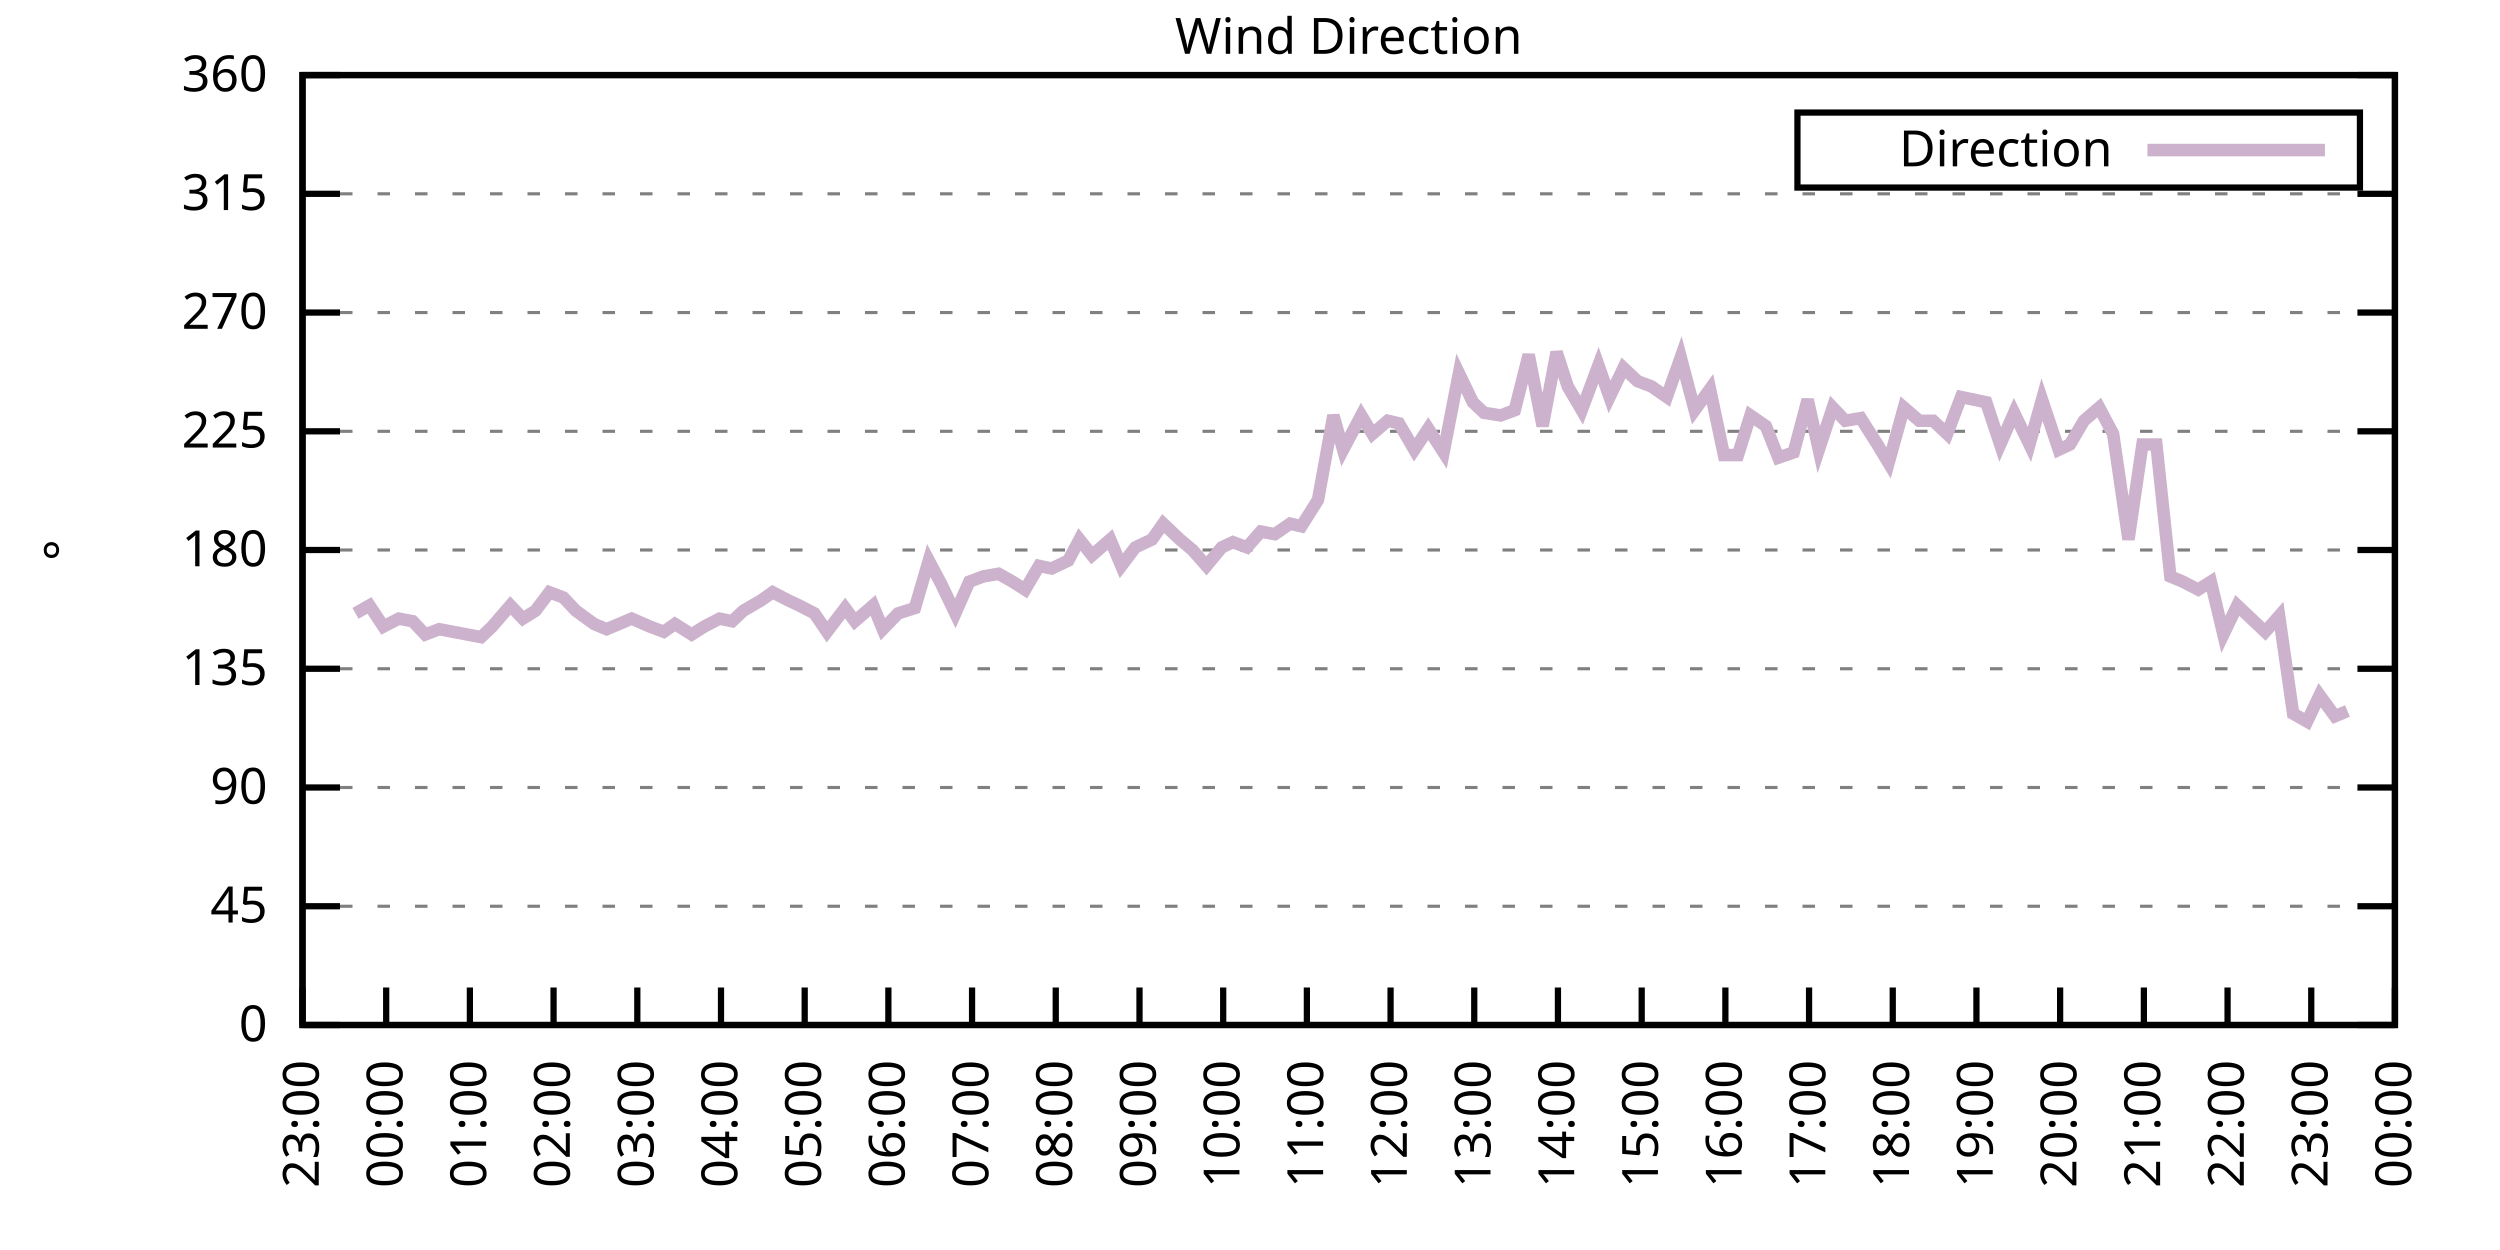
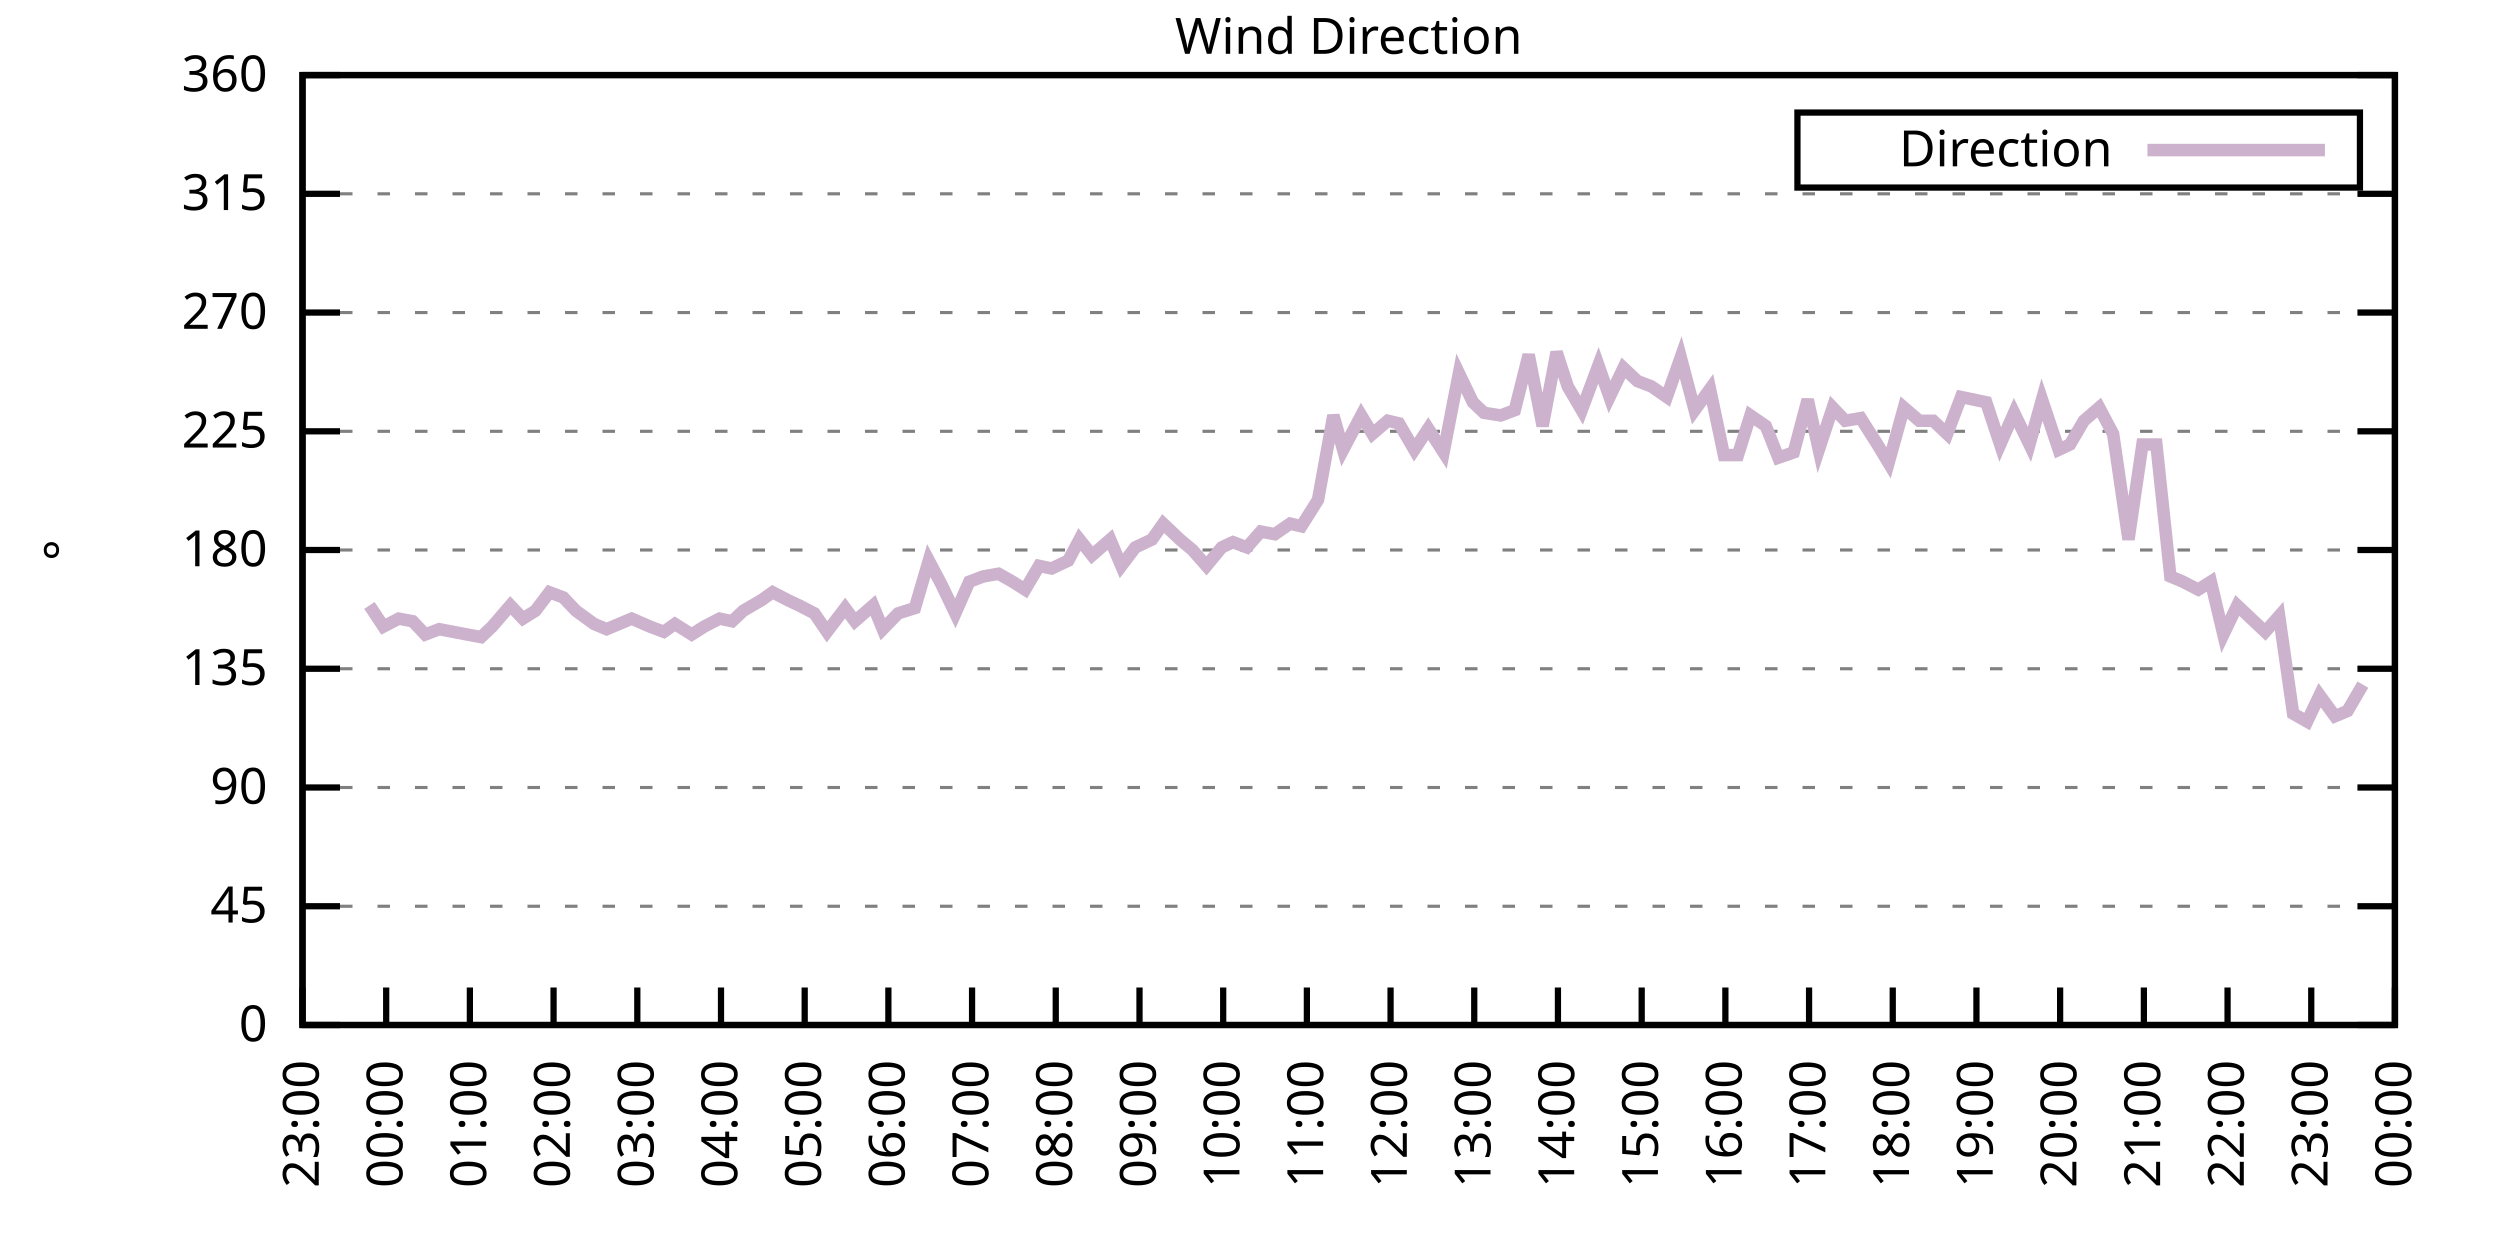
<svg xmlns="http://www.w3.org/2000/svg" xmlns:xlink="http://www.w3.org/1999/xlink" width="400" height="200" viewBox="0 0 400 200">
  <g id="gnuplot_canvas">
    <rect x="0" y="0" width="400" height="200" fill="none" />
    <defs>
      <circle id="gpDot" r="0.5" stroke-width="0.5" stroke="currentColor" />
      <path id="gpPt0" stroke-width="0.333" stroke="currentColor" d="M-1,0 h2 M0,-1 v2" />
      <path id="gpPt1" stroke-width="0.333" stroke="currentColor" d="M-1,-1 L1,1 M1,-1 L-1,1" />
      <path id="gpPt2" stroke-width="0.333" stroke="currentColor" d="M-1,0 L1,0 M0,-1 L0,1 M-1,-1 L1,1 M-1,1 L1,-1" />
      <rect id="gpPt3" stroke-width="0.333" stroke="currentColor" x="-1" y="-1" width="2" height="2" />
      <rect id="gpPt4" stroke-width="0.333" stroke="currentColor" fill="currentColor" x="-1" y="-1" width="2" height="2" />
      <circle id="gpPt5" stroke-width="0.333" stroke="currentColor" cx="0" cy="0" r="1" />
      <use xlink:href="#gpPt5" id="gpPt6" fill="currentColor" stroke="none" />
      <path id="gpPt7" stroke-width="0.333" stroke="currentColor" d="M0,-1.33 L-1.33,0.67 L1.33,0.67 z" />
      <use xlink:href="#gpPt7" id="gpPt8" fill="currentColor" stroke="none" />
      <use xlink:href="#gpPt7" id="gpPt9" stroke="currentColor" transform="rotate(180)" />
      <use xlink:href="#gpPt9" id="gpPt10" fill="currentColor" stroke="none" />
      <use xlink:href="#gpPt3" id="gpPt11" stroke="currentColor" transform="rotate(45)" />
      <use xlink:href="#gpPt11" id="gpPt12" fill="currentColor" stroke="none" />
      <path id="gpPt13" stroke-width="0.333" stroke="currentColor" d="M0,1.330 L1.265,0.411 L0.782,-1.067 L-0.782,-1.076 L-1.265,0.411 z" />
      <use xlink:href="#gpPt13" id="gpPt14" fill="currentColor" stroke="none" />
      <filter id="textbox" filterUnits="objectBoundingBox" x="0" y="0" height="1" width="1">
        <feFlood flood-color="white" flood-opacity="1" result="bgnd" />
        <feComposite in="SourceGraphic" in2="bgnd" operator="atop" />
      </filter>
      <filter id="greybox" filterUnits="objectBoundingBox" x="0" y="0" height="1" width="1">
        <feFlood flood-color="lightgrey" flood-opacity="1" result="grey" />
        <feComposite in="SourceGraphic" in2="grey" operator="atop" />
      </filter>
    </defs>
    <g fill="none" color="white" stroke="currentColor" stroke-width="1.00" stroke-linecap="butt" stroke-linejoin="miter">
</g>
    <g fill="none" color="black" stroke="currentColor" stroke-width="1.00" stroke-linecap="butt" stroke-linejoin="miter">
      <g stroke="none" shape-rendering="crispEdges">
        <polygon fill="rgb(255, 255, 255)" points="48.40,164.00 383.18,164.00 383.18,12.02 48.40,12.02 " />
      </g>
    </g>
    <g fill="none" color="black" stroke="currentColor" stroke-width="1.00" stroke-linecap="butt" stroke-linejoin="miter">
</g>
    <g fill="none" color="black" stroke="black" stroke-width="0.50" stroke-linecap="butt" stroke-linejoin="miter">
</g>
    <g fill="none" color="gray" stroke="currentColor" stroke-width="0.50" stroke-linecap="butt" stroke-linejoin="miter">
      <path stroke="gray" stroke-dasharray="2,4" class="gridline" d="M48.40,164.00 L383.19,164.00  " />
    </g>
    <g fill="none" color="gray" stroke="gray" stroke-width="1.00" stroke-linecap="butt" stroke-linejoin="miter">
</g>
    <g fill="none" color="black" stroke="currentColor" stroke-width="1.00" stroke-linecap="butt" stroke-linejoin="miter">
      <path stroke="black" d="M48.40,164.00 L54.40,164.00 M383.19,164.00 L377.19,164.00  " />
      <g transform="translate(42.80,166.60)" stroke="none" fill="black" font-family="Sans" font-size="8.00" text-anchor="end">
        <text>
          <tspan font-family="Sans"> 0</tspan>
        </text>
      </g>
    </g>
    <g fill="none" color="black" stroke="currentColor" stroke-width="1.00" stroke-linecap="butt" stroke-linejoin="miter">
</g>
    <g fill="none" color="black" stroke="black" stroke-width="0.50" stroke-linecap="butt" stroke-linejoin="miter">
</g>
    <g fill="none" color="gray" stroke="currentColor" stroke-width="0.50" stroke-linecap="butt" stroke-linejoin="miter">
      <path stroke="gray" stroke-dasharray="2,4" class="gridline" d="M48.40,145.00 L383.19,145.00  " />
    </g>
    <g fill="none" color="gray" stroke="gray" stroke-width="1.00" stroke-linecap="butt" stroke-linejoin="miter">
</g>
    <g fill="none" color="black" stroke="currentColor" stroke-width="1.00" stroke-linecap="butt" stroke-linejoin="miter">
      <path stroke="black" d="M48.40,145.00 L54.40,145.00 M383.19,145.00 L377.19,145.00  " />
      <g transform="translate(42.80,147.60)" stroke="none" fill="black" font-family="Sans" font-size="8.00" text-anchor="end">
        <text>
          <tspan font-family="Sans"> 45</tspan>
        </text>
      </g>
    </g>
    <g fill="none" color="black" stroke="currentColor" stroke-width="1.00" stroke-linecap="butt" stroke-linejoin="miter">
</g>
    <g fill="none" color="black" stroke="black" stroke-width="0.50" stroke-linecap="butt" stroke-linejoin="miter">
</g>
    <g fill="none" color="gray" stroke="currentColor" stroke-width="0.50" stroke-linecap="butt" stroke-linejoin="miter">
      <path stroke="gray" stroke-dasharray="2,4" class="gridline" d="M48.40,126.00 L383.19,126.00  " />
    </g>
    <g fill="none" color="gray" stroke="gray" stroke-width="1.00" stroke-linecap="butt" stroke-linejoin="miter">
</g>
    <g fill="none" color="black" stroke="currentColor" stroke-width="1.00" stroke-linecap="butt" stroke-linejoin="miter">
      <path stroke="black" d="M48.40,126.00 L54.40,126.00 M383.19,126.00 L377.19,126.00  " />
      <g transform="translate(42.80,128.60)" stroke="none" fill="black" font-family="Sans" font-size="8.00" text-anchor="end">
        <text>
          <tspan font-family="Sans"> 90</tspan>
        </text>
      </g>
    </g>
    <g fill="none" color="black" stroke="currentColor" stroke-width="1.00" stroke-linecap="butt" stroke-linejoin="miter">
</g>
    <g fill="none" color="black" stroke="black" stroke-width="0.50" stroke-linecap="butt" stroke-linejoin="miter">
</g>
    <g fill="none" color="gray" stroke="currentColor" stroke-width="0.50" stroke-linecap="butt" stroke-linejoin="miter">
      <path stroke="gray" stroke-dasharray="2,4" class="gridline" d="M48.40,107.00 L383.19,107.00  " />
    </g>
    <g fill="none" color="gray" stroke="gray" stroke-width="1.00" stroke-linecap="butt" stroke-linejoin="miter">
</g>
    <g fill="none" color="black" stroke="currentColor" stroke-width="1.00" stroke-linecap="butt" stroke-linejoin="miter">
      <path stroke="black" d="M48.40,107.00 L54.40,107.00 M383.19,107.00 L377.19,107.00  " />
      <g transform="translate(42.80,109.60)" stroke="none" fill="black" font-family="Sans" font-size="8.00" text-anchor="end">
        <text>
          <tspan font-family="Sans"> 135</tspan>
        </text>
      </g>
    </g>
    <g fill="none" color="black" stroke="currentColor" stroke-width="1.00" stroke-linecap="butt" stroke-linejoin="miter">
</g>
    <g fill="none" color="black" stroke="black" stroke-width="0.50" stroke-linecap="butt" stroke-linejoin="miter">
</g>
    <g fill="none" color="gray" stroke="currentColor" stroke-width="0.50" stroke-linecap="butt" stroke-linejoin="miter">
      <path stroke="gray" stroke-dasharray="2,4" class="gridline" d="M48.40,88.00 L383.19,88.00  " />
    </g>
    <g fill="none" color="gray" stroke="gray" stroke-width="1.00" stroke-linecap="butt" stroke-linejoin="miter">
</g>
    <g fill="none" color="black" stroke="currentColor" stroke-width="1.00" stroke-linecap="butt" stroke-linejoin="miter">
      <path stroke="black" d="M48.40,88.00 L54.40,88.00 M383.19,88.00 L377.19,88.00  " />
      <g transform="translate(42.80,90.60)" stroke="none" fill="black" font-family="Sans" font-size="8.00" text-anchor="end">
        <text>
          <tspan font-family="Sans"> 180</tspan>
        </text>
      </g>
    </g>
    <g fill="none" color="black" stroke="currentColor" stroke-width="1.00" stroke-linecap="butt" stroke-linejoin="miter">
</g>
    <g fill="none" color="black" stroke="black" stroke-width="0.50" stroke-linecap="butt" stroke-linejoin="miter">
</g>
    <g fill="none" color="gray" stroke="currentColor" stroke-width="0.50" stroke-linecap="butt" stroke-linejoin="miter">
      <path stroke="gray" stroke-dasharray="2,4" class="gridline" d="M48.40,69.01 L383.19,69.01  " />
    </g>
    <g fill="none" color="gray" stroke="gray" stroke-width="1.00" stroke-linecap="butt" stroke-linejoin="miter">
</g>
    <g fill="none" color="black" stroke="currentColor" stroke-width="1.00" stroke-linecap="butt" stroke-linejoin="miter">
      <path stroke="black" d="M48.40,69.01 L54.40,69.01 M383.19,69.01 L377.19,69.01  " />
      <g transform="translate(42.80,71.61)" stroke="none" fill="black" font-family="Sans" font-size="8.00" text-anchor="end">
        <text>
          <tspan font-family="Sans"> 225</tspan>
        </text>
      </g>
    </g>
    <g fill="none" color="black" stroke="currentColor" stroke-width="1.00" stroke-linecap="butt" stroke-linejoin="miter">
</g>
    <g fill="none" color="black" stroke="black" stroke-width="0.50" stroke-linecap="butt" stroke-linejoin="miter">
</g>
    <g fill="none" color="gray" stroke="currentColor" stroke-width="0.50" stroke-linecap="butt" stroke-linejoin="miter">
      <path stroke="gray" stroke-dasharray="2,4" class="gridline" d="M48.40,50.01 L383.19,50.01  " />
    </g>
    <g fill="none" color="gray" stroke="gray" stroke-width="1.00" stroke-linecap="butt" stroke-linejoin="miter">
</g>
    <g fill="none" color="black" stroke="currentColor" stroke-width="1.00" stroke-linecap="butt" stroke-linejoin="miter">
      <path stroke="black" d="M48.40,50.01 L54.40,50.01 M383.19,50.01 L377.19,50.01  " />
      <g transform="translate(42.80,52.61)" stroke="none" fill="black" font-family="Sans" font-size="8.00" text-anchor="end">
        <text>
          <tspan font-family="Sans"> 270</tspan>
        </text>
      </g>
    </g>
    <g fill="none" color="black" stroke="currentColor" stroke-width="1.00" stroke-linecap="butt" stroke-linejoin="miter">
</g>
    <g fill="none" color="black" stroke="black" stroke-width="0.50" stroke-linecap="butt" stroke-linejoin="miter">
</g>
    <g fill="none" color="gray" stroke="currentColor" stroke-width="0.50" stroke-linecap="butt" stroke-linejoin="miter">
      <path stroke="gray" stroke-dasharray="2,4" class="gridline" d="M48.40,31.01 L383.19,31.01  " />
    </g>
    <g fill="none" color="gray" stroke="gray" stroke-width="1.00" stroke-linecap="butt" stroke-linejoin="miter">
</g>
    <g fill="none" color="black" stroke="currentColor" stroke-width="1.00" stroke-linecap="butt" stroke-linejoin="miter">
      <path stroke="black" d="M48.40,31.01 L54.40,31.01 M383.19,31.01 L377.19,31.01  " />
      <g transform="translate(42.80,33.61)" stroke="none" fill="black" font-family="Sans" font-size="8.00" text-anchor="end">
        <text>
          <tspan font-family="Sans"> 315</tspan>
        </text>
      </g>
    </g>
    <g fill="none" color="black" stroke="currentColor" stroke-width="1.00" stroke-linecap="butt" stroke-linejoin="miter">
</g>
    <g fill="none" color="black" stroke="black" stroke-width="0.50" stroke-linecap="butt" stroke-linejoin="miter">
</g>
    <g fill="none" color="gray" stroke="currentColor" stroke-width="0.50" stroke-linecap="butt" stroke-linejoin="miter">
      <path stroke="gray" stroke-dasharray="2,4" class="gridline" d="M48.40,12.01 L383.19,12.01  " />
    </g>
    <g fill="none" color="gray" stroke="gray" stroke-width="1.00" stroke-linecap="butt" stroke-linejoin="miter">
</g>
    <g fill="none" color="black" stroke="currentColor" stroke-width="1.00" stroke-linecap="butt" stroke-linejoin="miter">
      <path stroke="black" d="M48.40,12.01 L54.40,12.01 M383.19,12.01 L377.19,12.01  " />
      <g transform="translate(42.80,14.61)" stroke="none" fill="black" font-family="Sans" font-size="8.00" text-anchor="end">
        <text>
          <tspan font-family="Sans"> 360</tspan>
        </text>
      </g>
    </g>
    <g fill="none" color="black" stroke="currentColor" stroke-width="1.00" stroke-linecap="butt" stroke-linejoin="miter">
      <path stroke="black" d="M48.40,164.00 L48.40,158.00  " />
      <g transform="translate(51.00,169.60) rotate(270.00)" stroke="none" fill="black" font-family="Sans" font-size="8.00" text-anchor="end">
        <text>
          <tspan font-family="Sans">23:00</tspan>
        </text>
      </g>
    </g>
    <g fill="none" color="black" stroke="currentColor" stroke-width="1.00" stroke-linecap="butt" stroke-linejoin="miter">
      <path stroke="black" d="M61.79,164.00 L61.79,158.00  " />
      <g transform="translate(64.39,169.60) rotate(270.00)" stroke="none" fill="black" font-family="Sans" font-size="8.00" text-anchor="end">
        <text>
          <tspan font-family="Sans">00:00</tspan>
        </text>
      </g>
    </g>
    <g fill="none" color="black" stroke="currentColor" stroke-width="1.00" stroke-linecap="butt" stroke-linejoin="miter">
      <path stroke="black" d="M75.18,164.00 L75.18,158.00  " />
      <g transform="translate(77.78,169.60) rotate(270.00)" stroke="none" fill="black" font-family="Sans" font-size="8.00" text-anchor="end">
        <text>
          <tspan font-family="Sans">01:00</tspan>
        </text>
      </g>
    </g>
    <g fill="none" color="black" stroke="currentColor" stroke-width="1.00" stroke-linecap="butt" stroke-linejoin="miter">
      <path stroke="black" d="M88.57,164.00 L88.57,158.00  " />
      <g transform="translate(91.17,169.60) rotate(270.00)" stroke="none" fill="black" font-family="Sans" font-size="8.00" text-anchor="end">
        <text>
          <tspan font-family="Sans">02:00</tspan>
        </text>
      </g>
    </g>
    <g fill="none" color="black" stroke="currentColor" stroke-width="1.00" stroke-linecap="butt" stroke-linejoin="miter">
      <path stroke="black" d="M101.97,164.00 L101.97,158.00  " />
      <g transform="translate(104.57,169.60) rotate(270.00)" stroke="none" fill="black" font-family="Sans" font-size="8.00" text-anchor="end">
        <text>
          <tspan font-family="Sans">03:00</tspan>
        </text>
      </g>
    </g>
    <g fill="none" color="black" stroke="currentColor" stroke-width="1.00" stroke-linecap="butt" stroke-linejoin="miter">
      <path stroke="black" d="M115.36,164.00 L115.36,158.00  " />
      <g transform="translate(117.96,169.60) rotate(270.00)" stroke="none" fill="black" font-family="Sans" font-size="8.00" text-anchor="end">
        <text>
          <tspan font-family="Sans">04:00</tspan>
        </text>
      </g>
    </g>
    <g fill="none" color="black" stroke="currentColor" stroke-width="1.00" stroke-linecap="butt" stroke-linejoin="miter">
      <path stroke="black" d="M128.75,164.00 L128.75,158.00  " />
      <g transform="translate(131.35,169.60) rotate(270.00)" stroke="none" fill="black" font-family="Sans" font-size="8.00" text-anchor="end">
        <text>
          <tspan font-family="Sans">05:00</tspan>
        </text>
      </g>
    </g>
    <g fill="none" color="black" stroke="currentColor" stroke-width="1.00" stroke-linecap="butt" stroke-linejoin="miter">
      <path stroke="black" d="M142.14,164.00 L142.14,158.00  " />
      <g transform="translate(144.74,169.60) rotate(270.00)" stroke="none" fill="black" font-family="Sans" font-size="8.00" text-anchor="end">
        <text>
          <tspan font-family="Sans">06:00</tspan>
        </text>
      </g>
    </g>
    <g fill="none" color="black" stroke="currentColor" stroke-width="1.00" stroke-linecap="butt" stroke-linejoin="miter">
      <path stroke="black" d="M155.53,164.00 L155.53,158.00  " />
      <g transform="translate(158.13,169.60) rotate(270.00)" stroke="none" fill="black" font-family="Sans" font-size="8.00" text-anchor="end">
        <text>
          <tspan font-family="Sans">07:00</tspan>
        </text>
      </g>
    </g>
    <g fill="none" color="black" stroke="currentColor" stroke-width="1.00" stroke-linecap="butt" stroke-linejoin="miter">
      <path stroke="black" d="M168.92,164.00 L168.92,158.00  " />
      <g transform="translate(171.52,169.60) rotate(270.00)" stroke="none" fill="black" font-family="Sans" font-size="8.00" text-anchor="end">
        <text>
          <tspan font-family="Sans">08:00</tspan>
        </text>
      </g>
    </g>
    <g fill="none" color="black" stroke="currentColor" stroke-width="1.00" stroke-linecap="butt" stroke-linejoin="miter">
      <path stroke="black" d="M182.32,164.00 L182.32,158.00  " />
      <g transform="translate(184.92,169.60) rotate(270.00)" stroke="none" fill="black" font-family="Sans" font-size="8.00" text-anchor="end">
        <text>
          <tspan font-family="Sans">09:00</tspan>
        </text>
      </g>
    </g>
    <g fill="none" color="black" stroke="currentColor" stroke-width="1.00" stroke-linecap="butt" stroke-linejoin="miter">
      <path stroke="black" d="M195.71,164.00 L195.71,158.00  " />
      <g transform="translate(198.31,169.60) rotate(270.00)" stroke="none" fill="black" font-family="Sans" font-size="8.00" text-anchor="end">
        <text>
          <tspan font-family="Sans">10:00</tspan>
        </text>
      </g>
    </g>
    <g fill="none" color="black" stroke="currentColor" stroke-width="1.00" stroke-linecap="butt" stroke-linejoin="miter">
      <path stroke="black" d="M209.10,164.00 L209.10,158.00  " />
      <g transform="translate(211.70,169.60) rotate(270.00)" stroke="none" fill="black" font-family="Sans" font-size="8.00" text-anchor="end">
        <text>
          <tspan font-family="Sans">11:00</tspan>
        </text>
      </g>
    </g>
    <g fill="none" color="black" stroke="currentColor" stroke-width="1.00" stroke-linecap="butt" stroke-linejoin="miter">
      <path stroke="black" d="M222.49,164.00 L222.49,158.00  " />
      <g transform="translate(225.09,169.60) rotate(270.00)" stroke="none" fill="black" font-family="Sans" font-size="8.00" text-anchor="end">
        <text>
          <tspan font-family="Sans">12:00</tspan>
        </text>
      </g>
    </g>
    <g fill="none" color="black" stroke="currentColor" stroke-width="1.00" stroke-linecap="butt" stroke-linejoin="miter">
      <path stroke="black" d="M235.88,164.00 L235.88,158.00  " />
      <g transform="translate(238.48,169.60) rotate(270.00)" stroke="none" fill="black" font-family="Sans" font-size="8.00" text-anchor="end">
        <text>
          <tspan font-family="Sans">13:00</tspan>
        </text>
      </g>
    </g>
    <g fill="none" color="black" stroke="currentColor" stroke-width="1.00" stroke-linecap="butt" stroke-linejoin="miter">
      <path stroke="black" d="M249.27,164.00 L249.27,158.00  " />
      <g transform="translate(251.87,169.60) rotate(270.00)" stroke="none" fill="black" font-family="Sans" font-size="8.00" text-anchor="end">
        <text>
          <tspan font-family="Sans">14:00</tspan>
        </text>
      </g>
    </g>
    <g fill="none" color="black" stroke="currentColor" stroke-width="1.00" stroke-linecap="butt" stroke-linejoin="miter">
      <path stroke="black" d="M262.67,164.00 L262.67,158.00  " />
      <g transform="translate(265.27,169.60) rotate(270.00)" stroke="none" fill="black" font-family="Sans" font-size="8.00" text-anchor="end">
        <text>
          <tspan font-family="Sans">15:00</tspan>
        </text>
      </g>
    </g>
    <g fill="none" color="black" stroke="currentColor" stroke-width="1.00" stroke-linecap="butt" stroke-linejoin="miter">
      <path stroke="black" d="M276.06,164.00 L276.06,158.00  " />
      <g transform="translate(278.66,169.60) rotate(270.00)" stroke="none" fill="black" font-family="Sans" font-size="8.00" text-anchor="end">
        <text>
          <tspan font-family="Sans">16:00</tspan>
        </text>
      </g>
    </g>
    <g fill="none" color="black" stroke="currentColor" stroke-width="1.00" stroke-linecap="butt" stroke-linejoin="miter">
      <path stroke="black" d="M289.45,164.00 L289.45,158.00  " />
      <g transform="translate(292.05,169.60) rotate(270.00)" stroke="none" fill="black" font-family="Sans" font-size="8.00" text-anchor="end">
        <text>
          <tspan font-family="Sans">17:00</tspan>
        </text>
      </g>
    </g>
    <g fill="none" color="black" stroke="currentColor" stroke-width="1.00" stroke-linecap="butt" stroke-linejoin="miter">
      <path stroke="black" d="M302.84,164.00 L302.84,158.00  " />
      <g transform="translate(305.44,169.60) rotate(270.00)" stroke="none" fill="black" font-family="Sans" font-size="8.00" text-anchor="end">
        <text>
          <tspan font-family="Sans">18:00</tspan>
        </text>
      </g>
    </g>
    <g fill="none" color="black" stroke="currentColor" stroke-width="1.00" stroke-linecap="butt" stroke-linejoin="miter">
      <path stroke="black" d="M316.23,164.00 L316.23,158.00  " />
      <g transform="translate(318.83,169.60) rotate(270.00)" stroke="none" fill="black" font-family="Sans" font-size="8.00" text-anchor="end">
        <text>
          <tspan font-family="Sans">19:00</tspan>
        </text>
      </g>
    </g>
    <g fill="none" color="black" stroke="currentColor" stroke-width="1.00" stroke-linecap="butt" stroke-linejoin="miter">
      <path stroke="black" d="M329.62,164.00 L329.62,158.00  " />
      <g transform="translate(332.22,169.60) rotate(270.00)" stroke="none" fill="black" font-family="Sans" font-size="8.00" text-anchor="end">
        <text>
          <tspan font-family="Sans">20:00</tspan>
        </text>
      </g>
    </g>
    <g fill="none" color="black" stroke="currentColor" stroke-width="1.00" stroke-linecap="butt" stroke-linejoin="miter">
      <path stroke="black" d="M343.02,164.00 L343.02,158.00  " />
      <g transform="translate(345.62,169.60) rotate(270.00)" stroke="none" fill="black" font-family="Sans" font-size="8.00" text-anchor="end">
        <text>
          <tspan font-family="Sans">21:00</tspan>
        </text>
      </g>
    </g>
    <g fill="none" color="black" stroke="currentColor" stroke-width="1.00" stroke-linecap="butt" stroke-linejoin="miter">
      <path stroke="black" d="M356.41,164.00 L356.41,158.00  " />
      <g transform="translate(359.01,169.60) rotate(270.00)" stroke="none" fill="black" font-family="Sans" font-size="8.00" text-anchor="end">
        <text>
          <tspan font-family="Sans">22:00</tspan>
        </text>
      </g>
    </g>
    <g fill="none" color="black" stroke="currentColor" stroke-width="1.00" stroke-linecap="butt" stroke-linejoin="miter">
      <path stroke="black" d="M369.80,164.00 L369.80,158.00  " />
      <g transform="translate(372.40,169.60) rotate(270.00)" stroke="none" fill="black" font-family="Sans" font-size="8.00" text-anchor="end">
        <text>
          <tspan font-family="Sans">23:00</tspan>
        </text>
      </g>
    </g>
    <g fill="none" color="black" stroke="currentColor" stroke-width="1.00" stroke-linecap="butt" stroke-linejoin="miter">
      <path stroke="black" d="M383.19,164.00 L383.19,158.00  " />
      <g transform="translate(385.79,169.60) rotate(270.00)" stroke="none" fill="black" font-family="Sans" font-size="8.00" text-anchor="end">
        <text>
          <tspan font-family="Sans">00:00</tspan>
        </text>
      </g>
    </g>
    <g fill="none" color="black" stroke="currentColor" stroke-width="1.00" stroke-linecap="butt" stroke-linejoin="miter">
</g>
    <g fill="none" color="black" stroke="currentColor" stroke-width="1.00" stroke-linecap="butt" stroke-linejoin="miter">
      <path stroke="black" d="M48.40,12.01 L48.40,164.00 L383.19,164.00 L383.19,12.01 L48.40,12.01 Z  " />
    </g>
    <g fill="none" color="black" stroke="currentColor" stroke-width="1.00" stroke-linecap="butt" stroke-linejoin="miter">
</g>
    <g fill="none" color="black" stroke="currentColor" stroke-width="1.00" stroke-linecap="butt" stroke-linejoin="miter">
      <path stroke="black" d="M287.59,30.01 L287.59,18.01 L377.59,18.01 L377.59,30.01 L287.59,30.01 Z  " />
    </g>
    <g id="Wind_direction_plot_1">
      <g fill="none" color="white" stroke="black" stroke-width="2.00" stroke-linecap="butt" stroke-linejoin="miter">
</g>
      <g fill="none" color="black" stroke="currentColor" stroke-width="2.00" stroke-linecap="butt" stroke-linejoin="miter">
        <g transform="translate(337.99,26.61)" stroke="none" fill="black" font-family="Sans" font-size="8.00" text-anchor="end">
          <text>
            <tspan font-family="Sans">Direction</tspan>
          </text>
        </g>
      </g>
      <g fill="none" color="black" stroke="currentColor" stroke-width="2.00" stroke-linecap="butt" stroke-linejoin="miter">
-         <path stroke="rgb(204, 178, 204)" d="M343.59,24.01 L371.99,24.01 M56.88,98.14 L59.11,96.87 L61.35,100.25 L63.80,98.98 L66.03,99.40 L68.04,101.52   L70.27,100.67 L74.74,101.52 L76.97,101.94 L78.75,100.25 L81.66,96.87 L83.66,98.98 L85.67,97.72 L87.91,94.76   L90.14,95.60 L92.15,97.72 L95.05,99.83 L97.06,100.67 L99.06,99.83 L101.07,98.98 L103.98,100.25 L106.21,101.09   L107.99,99.83 L110.67,101.52 L112.68,100.25 L115.13,98.98 L117.14,99.40 L118.93,97.72 L121.83,96.03 L123.62,94.76   L126.07,96.03 L127.86,96.87 L130.31,98.14 L132.32,101.09 L135.22,97.29 L136.78,99.40 L139.69,96.87 L141.25,100.67   L143.70,98.14 L146.38,97.29 L148.61,89.69 L150.62,93.49 L152.85,98.14 L155.09,93.07 L157.32,92.23 L159.77,91.80   L162.01,93.07 L164.01,94.34 L166.25,90.54 L168.25,90.96 L170.93,89.69 L172.72,86.32 L174.73,88.85 L177.63,86.32   L179.41,90.54 L181.65,87.58 L184.32,86.32 L186.11,83.78 L188.79,86.32 L190.80,88.00 L193.03,90.54 L195.48,87.58   L197.27,86.74 L199.50,87.58 L201.73,85.05 L203.97,85.47 L206.42,83.78 L208.21,84.21 L210.88,79.98 L213.34,66.47   L214.90,71.96 L217.80,66.47 L219.59,69.43 L222.04,67.32 L223.83,67.74 L226.29,71.96 L228.52,68.58 L230.97,72.38   L233.43,59.72 L235.66,64.36 L237.44,66.05 L240.12,66.47 L242.36,65.63 L244.59,56.76 L246.82,68.16 L249.05,56.34   L250.84,61.83 L253.07,65.63 L255.75,58.45 L257.53,63.52 L259.76,58.87 L262.00,60.98 L264.23,61.83 L266.68,63.52   L268.92,57.18 L271.15,65.63 L273.60,62.25 L275.83,72.81 L278.07,72.81 L280.07,66.47 L282.53,68.16 L284.54,73.23   L286.99,72.38 L289.23,63.94 L291.01,71.96 L293.24,65.21 L295.25,67.32 L297.71,66.90 L300.39,71.12 L302.17,74.07   L304.63,65.21 L307.08,67.32 L309.31,67.32 L311.54,69.43 L313.78,63.52 L317.79,64.36 L320.03,71.12 L322.26,66.05   L324.71,71.12 L326.72,63.94 L329.40,71.96 L331.19,71.12 L333.42,67.32 L335.87,65.21 L338.10,69.43 L340.56,86.32   L342.79,71.12 L345.02,71.12 L347.26,92.23 L349.26,93.07 L351.72,94.34 L353.73,93.07 L355.74,101.52 L357.97,96.87   L360.20,98.98 L362.43,101.09 L364.66,98.56 L366.90,114.18 L369.13,115.45 L371.14,111.23 L373.59,114.60 L375.60,113.76    " />
+         <path stroke="rgb(204, 178, 204)" d="M343.59,24.01 L371.99,24.01 M59.11,96.87 L61.35,100.25 L63.80,98.98 L66.03,99.40 L68.04,101.52 L70.27,100.67   L74.74,101.52 L76.97,101.94 L78.75,100.25 L81.66,96.87 L83.66,98.98 L85.67,97.72 L87.91,94.76 L90.14,95.60   L92.15,97.72 L95.05,99.83 L97.06,100.67 L99.06,99.83 L101.07,98.98 L103.98,100.25 L106.21,101.09 L107.99,99.83   L110.67,101.52 L112.68,100.25 L115.13,98.98 L117.14,99.40 L118.93,97.72 L121.83,96.03 L123.62,94.76 L126.07,96.03   L127.86,96.87 L130.31,98.14 L132.32,101.09 L135.22,97.29 L136.78,99.40 L139.69,96.87 L141.25,100.67 L143.70,98.14   L146.38,97.29 L148.61,89.69 L150.62,93.49 L152.85,98.14 L155.09,93.07 L157.32,92.23 L159.77,91.80 L162.01,93.07   L164.01,94.34 L166.25,90.54 L168.25,90.96 L170.93,89.69 L172.72,86.32 L174.73,88.85 L177.63,86.32 L179.41,90.54   L181.65,87.58 L184.32,86.32 L186.11,83.78 L188.79,86.32 L190.80,88.00 L193.03,90.54 L195.48,87.58 L197.27,86.74   L199.50,87.58 L201.73,85.05 L203.97,85.47 L206.42,83.78 L208.21,84.21 L210.88,79.98 L213.34,66.47 L214.90,71.96   L217.80,66.47 L219.59,69.43 L222.04,67.32 L223.83,67.74 L226.29,71.96 L228.52,68.58 L230.97,72.38 L233.43,59.72   L235.66,64.36 L237.44,66.05 L240.12,66.47 L242.36,65.63 L244.59,56.76 L246.82,68.16 L249.05,56.34 L250.84,61.83   L253.07,65.63 L255.75,58.45 L257.53,63.52 L259.76,58.87 L262.00,60.98 L264.23,61.83 L266.68,63.52 L268.92,57.18   L271.15,65.63 L273.60,62.25 L275.83,72.81 L278.07,72.81 L280.07,66.47 L282.53,68.16 L284.54,73.23 L286.99,72.38   L289.23,63.94 L291.01,71.96 L293.24,65.21 L295.25,67.32 L297.71,66.90 L300.39,71.12 L302.17,74.07 L304.63,65.21   L307.08,67.32 L309.31,67.32 L311.54,69.43 L313.78,63.52 L317.79,64.36 L320.03,71.12 L322.26,66.05 L324.71,71.12   L326.72,63.94 L329.40,71.96 L331.19,71.12 L333.42,67.32 L335.87,65.21 L338.10,69.43 L340.56,86.32 L342.79,71.12   L345.02,71.12 L347.26,92.23 L349.26,93.07 L351.72,94.34 L353.73,93.07 L355.74,101.52 L357.97,96.87 L360.20,98.98   L362.43,101.09 L364.66,98.56 L366.90,114.18 L369.13,115.45 L371.14,111.23 L373.59,114.60 L375.60,113.76 L378.06,109.54    " />
      </g>
    </g>
    <g fill="none" color="black" stroke="currentColor" stroke-width="2.00" stroke-linecap="butt" stroke-linejoin="miter">
</g>
    <g fill="none" color="black" stroke="black" stroke-width="1.00" stroke-linecap="butt" stroke-linejoin="miter">
</g>
    <g fill="none" color="black" stroke="currentColor" stroke-width="1.00" stroke-linecap="butt" stroke-linejoin="miter">
      <path stroke="black" d="M48.40,12.01 L48.40,164.00 L383.19,164.00 L383.19,12.01 L48.40,12.01 Z  " />
      <g transform="translate(12.80,88.01) rotate(270.00)" stroke="none" fill="black" font-family="Sans" font-size="8.00" text-anchor="middle">
        <text>
          <tspan font-family="Sans">°</tspan>
        </text>
      </g>
    </g>
    <g fill="none" color="black" stroke="currentColor" stroke-width="1.00" stroke-linecap="butt" stroke-linejoin="miter">
</g>
    <g fill="none" color="black" stroke="currentColor" stroke-width="1.00" stroke-linecap="butt" stroke-linejoin="miter">
      <g transform="translate(215.79,8.61)" stroke="none" fill="black" font-family="Sans" font-size="8.00" text-anchor="middle">
        <text>
          <tspan font-family="Sans">Wind Direction</tspan>
        </text>
      </g>
    </g>
    <g fill="none" color="black" stroke="currentColor" stroke-width="1.00" stroke-linecap="butt" stroke-linejoin="miter">
</g>
  </g>
</svg>
